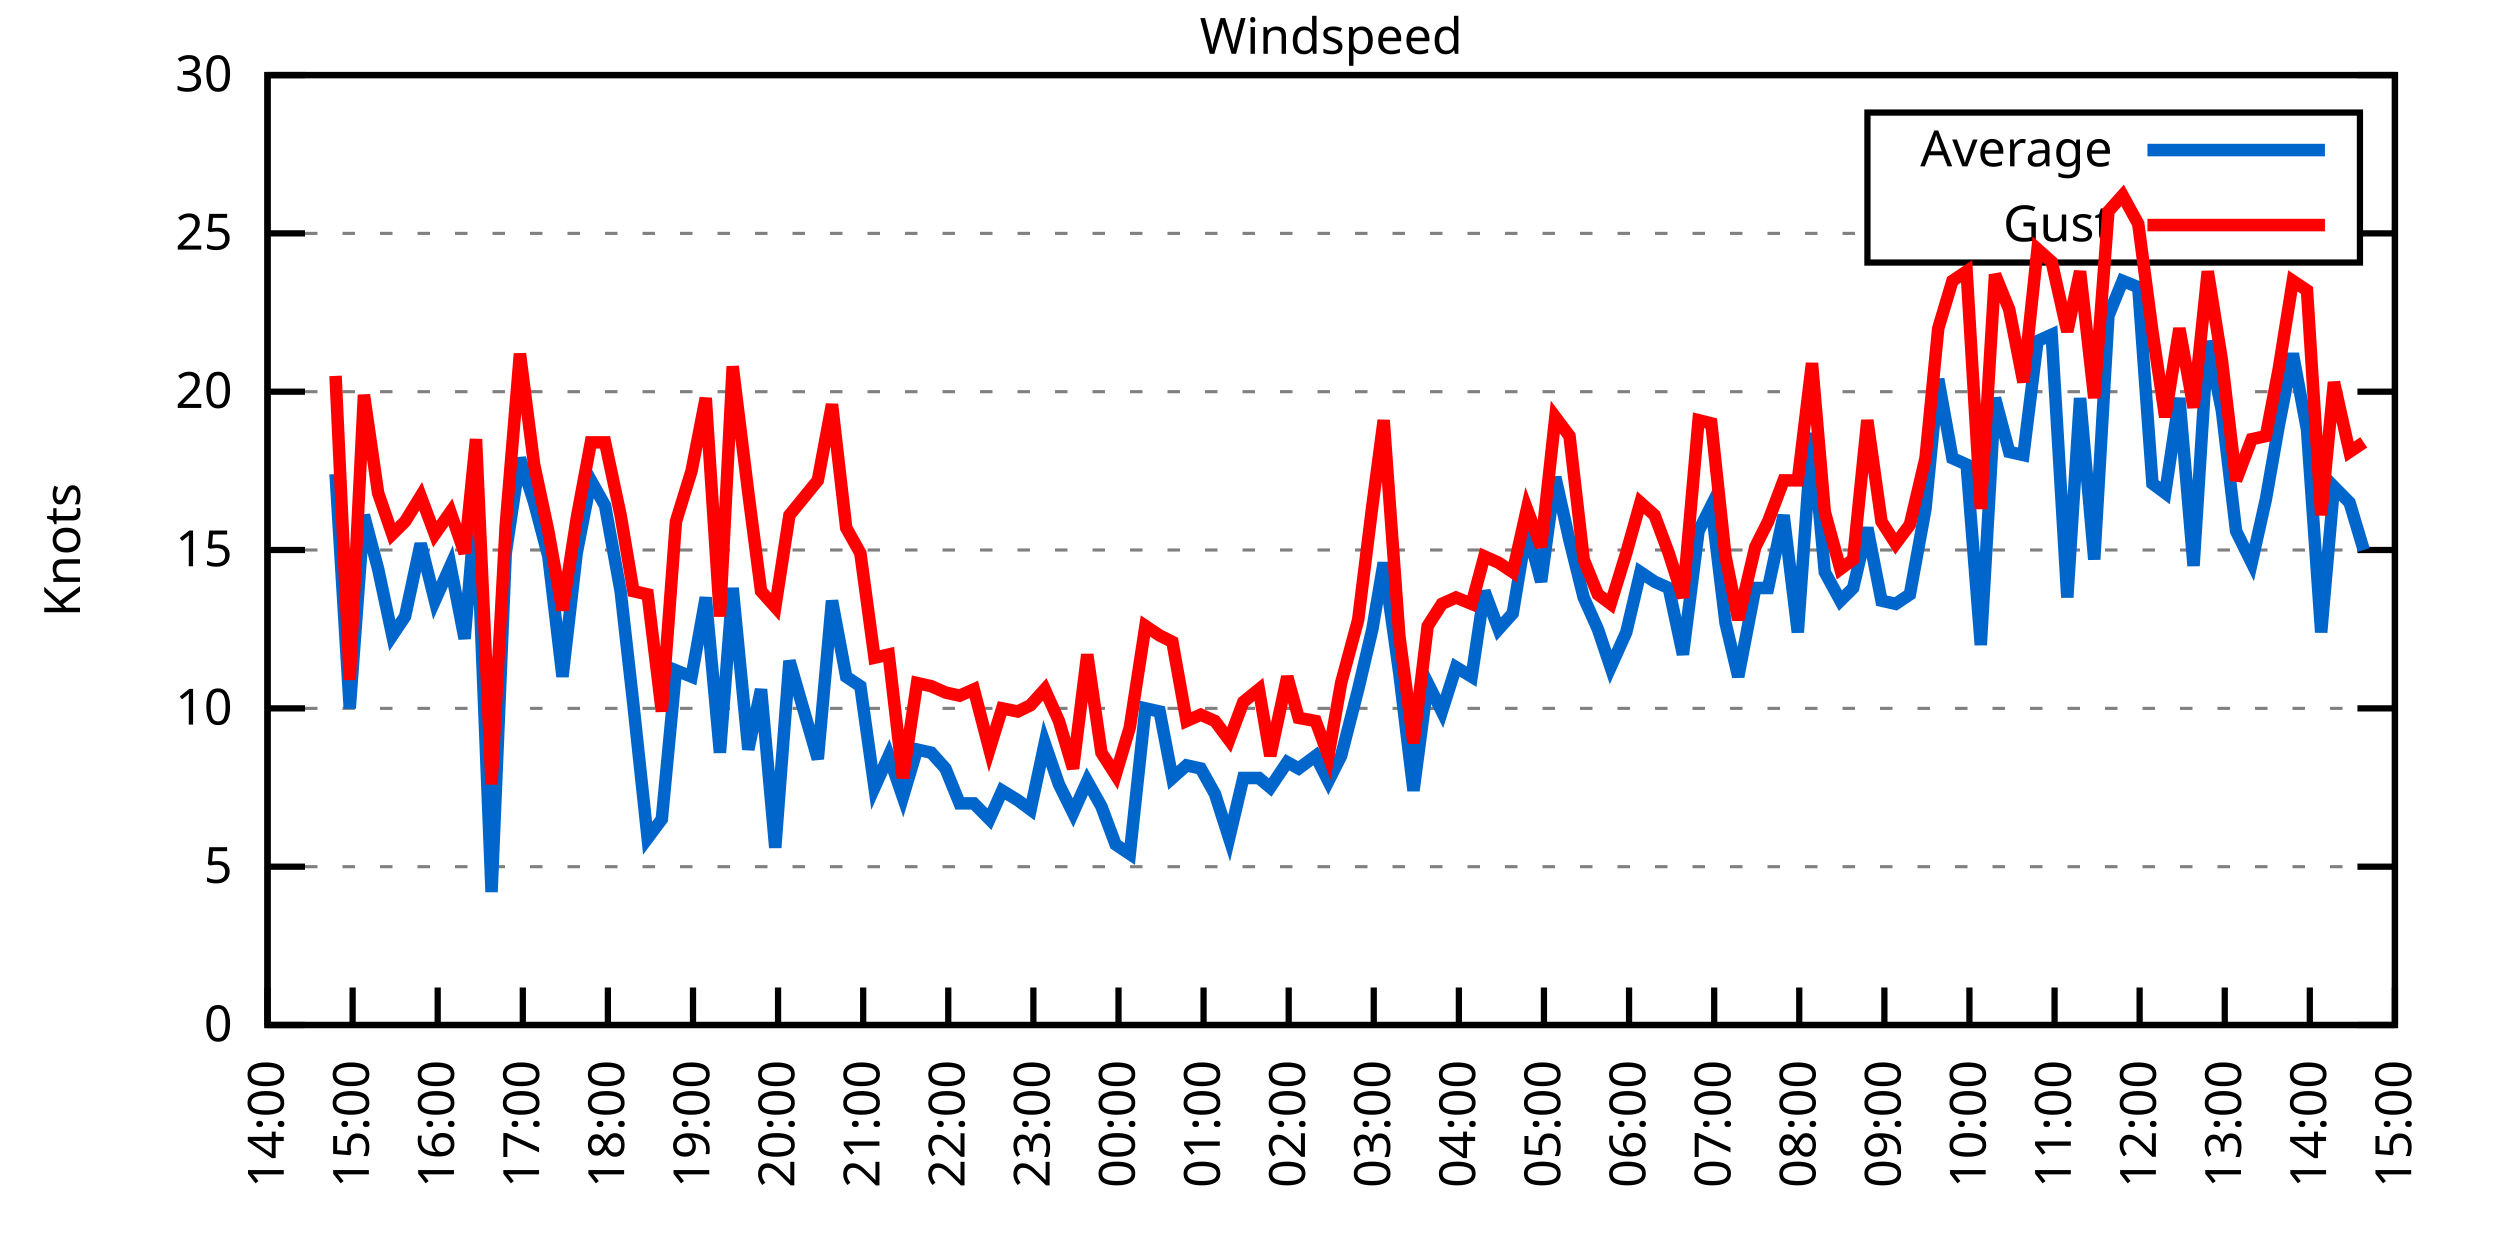
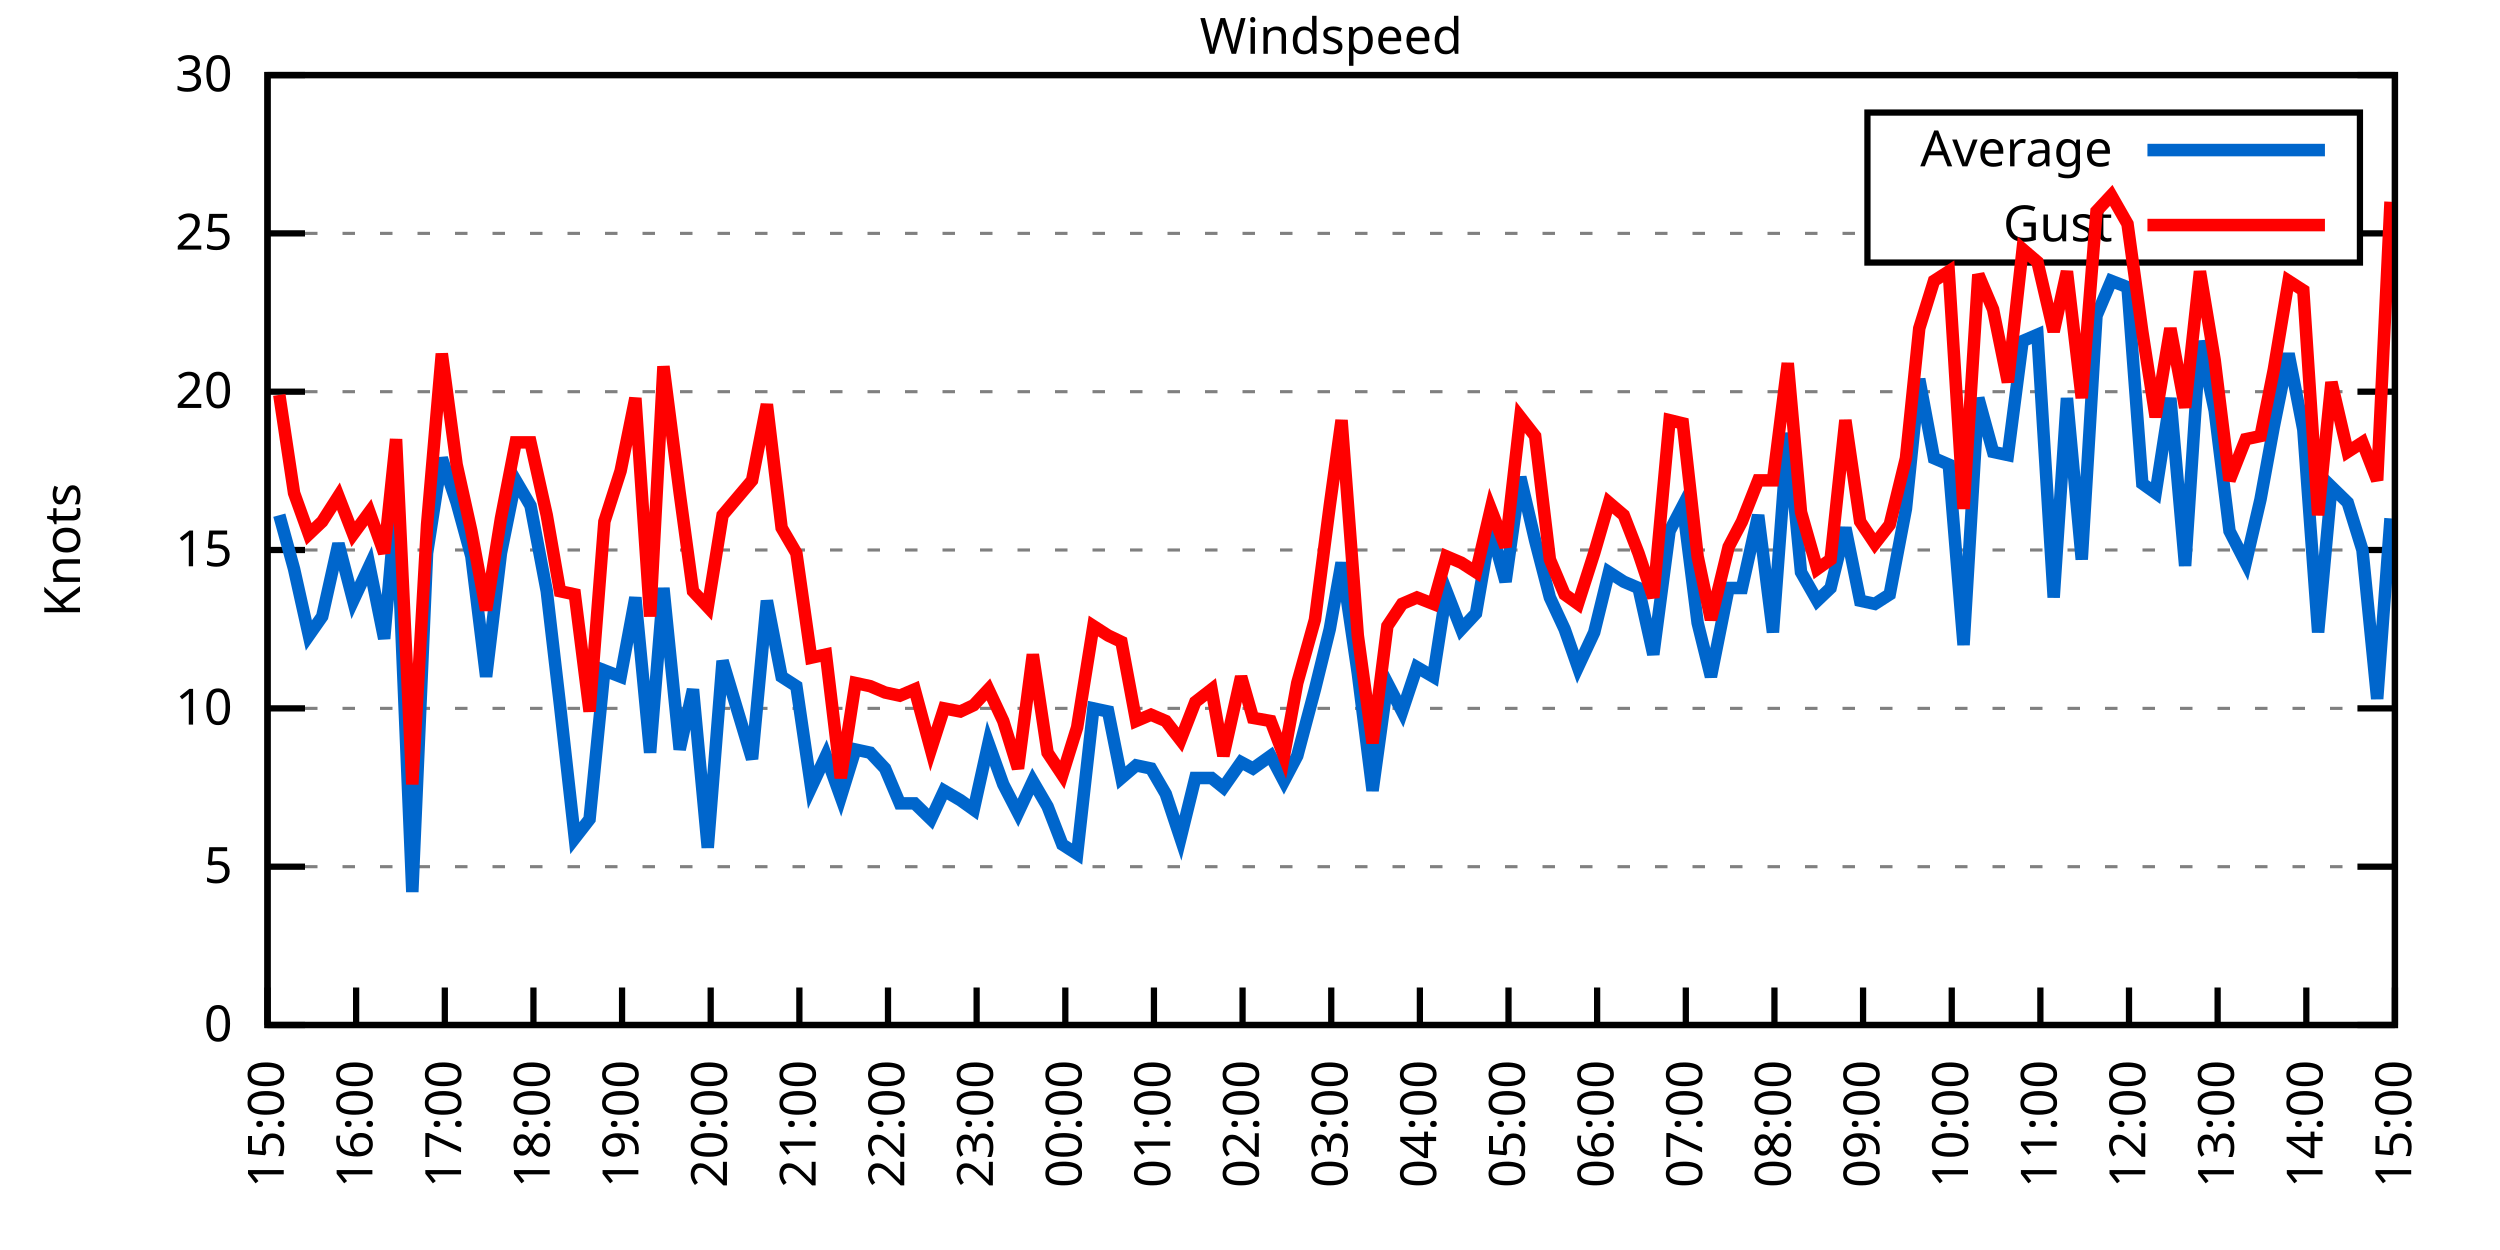
<svg xmlns="http://www.w3.org/2000/svg" xmlns:xlink="http://www.w3.org/1999/xlink" width="400" height="200" viewBox="0 0 400 200">
  <g id="gnuplot_canvas">
    <rect x="0" y="0" width="400" height="200" fill="none" />
    <defs>
      <circle id="gpDot" r="0.5" stroke-width="0.5" stroke="currentColor" />
      <path id="gpPt0" stroke-width="0.333" stroke="currentColor" d="M-1,0 h2 M0,-1 v2" />
      <path id="gpPt1" stroke-width="0.333" stroke="currentColor" d="M-1,-1 L1,1 M1,-1 L-1,1" />
      <path id="gpPt2" stroke-width="0.333" stroke="currentColor" d="M-1,0 L1,0 M0,-1 L0,1 M-1,-1 L1,1 M-1,1 L1,-1" />
      <rect id="gpPt3" stroke-width="0.333" stroke="currentColor" x="-1" y="-1" width="2" height="2" />
      <rect id="gpPt4" stroke-width="0.333" stroke="currentColor" fill="currentColor" x="-1" y="-1" width="2" height="2" />
      <circle id="gpPt5" stroke-width="0.333" stroke="currentColor" cx="0" cy="0" r="1" />
      <use xlink:href="#gpPt5" id="gpPt6" fill="currentColor" stroke="none" />
      <path id="gpPt7" stroke-width="0.333" stroke="currentColor" d="M0,-1.33 L-1.33,0.67 L1.33,0.67 z" />
      <use xlink:href="#gpPt7" id="gpPt8" fill="currentColor" stroke="none" />
      <use xlink:href="#gpPt7" id="gpPt9" stroke="currentColor" transform="rotate(180)" />
      <use xlink:href="#gpPt9" id="gpPt10" fill="currentColor" stroke="none" />
      <use xlink:href="#gpPt3" id="gpPt11" stroke="currentColor" transform="rotate(45)" />
      <use xlink:href="#gpPt11" id="gpPt12" fill="currentColor" stroke="none" />
      <path id="gpPt13" stroke-width="0.333" stroke="currentColor" d="M0,1.330 L1.265,0.411 L0.782,-1.067 L-0.782,-1.076 L-1.265,0.411 z" />
      <use xlink:href="#gpPt13" id="gpPt14" fill="currentColor" stroke="none" />
      <filter id="textbox" filterUnits="objectBoundingBox" x="0" y="0" height="1" width="1">
        <feFlood flood-color="white" flood-opacity="1" result="bgnd" />
        <feComposite in="SourceGraphic" in2="bgnd" operator="atop" />
      </filter>
      <filter id="greybox" filterUnits="objectBoundingBox" x="0" y="0" height="1" width="1">
        <feFlood flood-color="lightgrey" flood-opacity="1" result="grey" />
        <feComposite in="SourceGraphic" in2="grey" operator="atop" />
      </filter>
    </defs>
    <g fill="none" color="white" stroke="currentColor" stroke-width="1.00" stroke-linecap="butt" stroke-linejoin="miter">
</g>
    <g fill="none" color="black" stroke="currentColor" stroke-width="1.00" stroke-linecap="butt" stroke-linejoin="miter">
      <g stroke="none" shape-rendering="crispEdges">
        <polygon fill="rgb(255, 255, 255)" points="42.80,164.00 383.18,164.00 383.18,12.02 42.80,12.02 " />
      </g>
    </g>
    <g fill="none" color="black" stroke="currentColor" stroke-width="1.00" stroke-linecap="butt" stroke-linejoin="miter">
</g>
    <g fill="none" color="black" stroke="black" stroke-width="0.50" stroke-linecap="butt" stroke-linejoin="miter">
</g>
    <g fill="none" color="gray" stroke="currentColor" stroke-width="0.50" stroke-linecap="butt" stroke-linejoin="miter">
      <path stroke="gray" stroke-dasharray="2,4" class="gridline" d="M42.80,164.00 L383.19,164.00  " />
    </g>
    <g fill="none" color="gray" stroke="gray" stroke-width="1.00" stroke-linecap="butt" stroke-linejoin="miter">
</g>
    <g fill="none" color="black" stroke="currentColor" stroke-width="1.00" stroke-linecap="butt" stroke-linejoin="miter">
      <path stroke="black" d="M42.80,164.00 L48.80,164.00 M383.19,164.00 L377.19,164.00  " />
      <g transform="translate(37.20,166.60)" stroke="none" fill="black" font-family="Sans" font-size="8.00" text-anchor="end">
        <text>
          <tspan font-family="Sans"> 0</tspan>
        </text>
      </g>
    </g>
    <g fill="none" color="black" stroke="currentColor" stroke-width="1.00" stroke-linecap="butt" stroke-linejoin="miter">
</g>
    <g fill="none" color="black" stroke="black" stroke-width="0.50" stroke-linecap="butt" stroke-linejoin="miter">
</g>
    <g fill="none" color="gray" stroke="currentColor" stroke-width="0.50" stroke-linecap="butt" stroke-linejoin="miter">
      <path stroke="gray" stroke-dasharray="2,4" class="gridline" d="M42.80,138.67 L383.19,138.67  " />
    </g>
    <g fill="none" color="gray" stroke="gray" stroke-width="1.00" stroke-linecap="butt" stroke-linejoin="miter">
</g>
    <g fill="none" color="black" stroke="currentColor" stroke-width="1.00" stroke-linecap="butt" stroke-linejoin="miter">
      <path stroke="black" d="M42.80,138.67 L48.80,138.67 M383.19,138.67 L377.19,138.67  " />
      <g transform="translate(37.20,141.27)" stroke="none" fill="black" font-family="Sans" font-size="8.00" text-anchor="end">
        <text>
          <tspan font-family="Sans"> 5</tspan>
        </text>
      </g>
    </g>
    <g fill="none" color="black" stroke="currentColor" stroke-width="1.00" stroke-linecap="butt" stroke-linejoin="miter">
</g>
    <g fill="none" color="black" stroke="black" stroke-width="0.50" stroke-linecap="butt" stroke-linejoin="miter">
</g>
    <g fill="none" color="gray" stroke="currentColor" stroke-width="0.50" stroke-linecap="butt" stroke-linejoin="miter">
      <path stroke="gray" stroke-dasharray="2,4" class="gridline" d="M42.80,113.34 L383.19,113.34  " />
    </g>
    <g fill="none" color="gray" stroke="gray" stroke-width="1.00" stroke-linecap="butt" stroke-linejoin="miter">
</g>
    <g fill="none" color="black" stroke="currentColor" stroke-width="1.00" stroke-linecap="butt" stroke-linejoin="miter">
      <path stroke="black" d="M42.80,113.34 L48.80,113.34 M383.19,113.34 L377.19,113.34  " />
      <g transform="translate(37.20,115.94)" stroke="none" fill="black" font-family="Sans" font-size="8.00" text-anchor="end">
        <text>
          <tspan font-family="Sans"> 10</tspan>
        </text>
      </g>
    </g>
    <g fill="none" color="black" stroke="currentColor" stroke-width="1.00" stroke-linecap="butt" stroke-linejoin="miter">
</g>
    <g fill="none" color="black" stroke="black" stroke-width="0.50" stroke-linecap="butt" stroke-linejoin="miter">
</g>
    <g fill="none" color="gray" stroke="currentColor" stroke-width="0.50" stroke-linecap="butt" stroke-linejoin="miter">
      <path stroke="gray" stroke-dasharray="2,4" class="gridline" d="M42.80,88.00 L383.19,88.00  " />
    </g>
    <g fill="none" color="gray" stroke="gray" stroke-width="1.00" stroke-linecap="butt" stroke-linejoin="miter">
</g>
    <g fill="none" color="black" stroke="currentColor" stroke-width="1.00" stroke-linecap="butt" stroke-linejoin="miter">
      <path stroke="black" d="M42.80,88.00 L48.80,88.00 M383.19,88.00 L377.19,88.00  " />
      <g transform="translate(37.20,90.60)" stroke="none" fill="black" font-family="Sans" font-size="8.00" text-anchor="end">
        <text>
          <tspan font-family="Sans"> 15</tspan>
        </text>
      </g>
    </g>
    <g fill="none" color="black" stroke="currentColor" stroke-width="1.00" stroke-linecap="butt" stroke-linejoin="miter">
</g>
    <g fill="none" color="black" stroke="black" stroke-width="0.50" stroke-linecap="butt" stroke-linejoin="miter">
</g>
    <g fill="none" color="gray" stroke="currentColor" stroke-width="0.50" stroke-linecap="butt" stroke-linejoin="miter">
      <path stroke="gray" stroke-dasharray="2,4" class="gridline" d="M42.80,62.67 L383.19,62.67  " />
    </g>
    <g fill="none" color="gray" stroke="gray" stroke-width="1.00" stroke-linecap="butt" stroke-linejoin="miter">
</g>
    <g fill="none" color="black" stroke="currentColor" stroke-width="1.00" stroke-linecap="butt" stroke-linejoin="miter">
      <path stroke="black" d="M42.80,62.67 L48.80,62.67 M383.19,62.67 L377.19,62.67  " />
      <g transform="translate(37.20,65.27)" stroke="none" fill="black" font-family="Sans" font-size="8.00" text-anchor="end">
        <text>
          <tspan font-family="Sans"> 20</tspan>
        </text>
      </g>
    </g>
    <g fill="none" color="black" stroke="currentColor" stroke-width="1.00" stroke-linecap="butt" stroke-linejoin="miter">
</g>
    <g fill="none" color="black" stroke="black" stroke-width="0.50" stroke-linecap="butt" stroke-linejoin="miter">
</g>
    <g fill="none" color="gray" stroke="currentColor" stroke-width="0.50" stroke-linecap="butt" stroke-linejoin="miter">
      <path stroke="gray" stroke-dasharray="2,4" class="gridline" d="M42.80,37.34 L298.79,37.34 M377.59,37.34 L383.19,37.34  " />
    </g>
    <g fill="none" color="gray" stroke="gray" stroke-width="1.00" stroke-linecap="butt" stroke-linejoin="miter">
</g>
    <g fill="none" color="black" stroke="currentColor" stroke-width="1.00" stroke-linecap="butt" stroke-linejoin="miter">
      <path stroke="black" d="M42.80,37.34 L48.80,37.34 M383.19,37.34 L377.19,37.34  " />
      <g transform="translate(37.20,39.94)" stroke="none" fill="black" font-family="Sans" font-size="8.00" text-anchor="end">
        <text>
          <tspan font-family="Sans"> 25</tspan>
        </text>
      </g>
    </g>
    <g fill="none" color="black" stroke="currentColor" stroke-width="1.00" stroke-linecap="butt" stroke-linejoin="miter">
</g>
    <g fill="none" color="black" stroke="black" stroke-width="0.50" stroke-linecap="butt" stroke-linejoin="miter">
</g>
    <g fill="none" color="gray" stroke="currentColor" stroke-width="0.50" stroke-linecap="butt" stroke-linejoin="miter">
      <path stroke="gray" stroke-dasharray="2,4" class="gridline" d="M42.80,12.01 L383.19,12.01  " />
    </g>
    <g fill="none" color="gray" stroke="gray" stroke-width="1.00" stroke-linecap="butt" stroke-linejoin="miter">
</g>
    <g fill="none" color="black" stroke="currentColor" stroke-width="1.00" stroke-linecap="butt" stroke-linejoin="miter">
      <path stroke="black" d="M42.80,12.01 L48.80,12.01 M383.19,12.01 L377.19,12.01  " />
      <g transform="translate(37.20,14.61)" stroke="none" fill="black" font-family="Sans" font-size="8.00" text-anchor="end">
        <text>
          <tspan font-family="Sans"> 30</tspan>
        </text>
      </g>
    </g>
    <g fill="none" color="black" stroke="currentColor" stroke-width="1.00" stroke-linecap="butt" stroke-linejoin="miter">
      <path stroke="black" d="M42.80,164.00 L42.80,158.00  " />
      <g transform="translate(45.40,169.60) rotate(270.00)" stroke="none" fill="black" font-family="Sans" font-size="8.00" text-anchor="end">
        <text>
-           <tspan font-family="Sans">14:00</tspan>
-         </text>
-       </g>
-     </g>
-     <g fill="none" color="black" stroke="currentColor" stroke-width="1.00" stroke-linecap="butt" stroke-linejoin="miter">
-       <path stroke="black" d="M56.42,164.00 L56.42,158.00  " />
-       <g transform="translate(59.02,169.60) rotate(270.00)" stroke="none" fill="black" font-family="Sans" font-size="8.00" text-anchor="end">
-         <text>
          <tspan font-family="Sans">15:00</tspan>
        </text>
      </g>
    </g>
    <g fill="none" color="black" stroke="currentColor" stroke-width="1.00" stroke-linecap="butt" stroke-linejoin="miter">
-       <path stroke="black" d="M70.03,164.00 L70.03,158.00  " />
-       <g transform="translate(72.63,169.60) rotate(270.00)" stroke="none" fill="black" font-family="Sans" font-size="8.00" text-anchor="end">
+       <path stroke="black" d="M56.98,164.00 L56.98,158.00  " />
+       <g transform="translate(59.58,169.60) rotate(270.00)" stroke="none" fill="black" font-family="Sans" font-size="8.00" text-anchor="end">
        <text>
          <tspan font-family="Sans">16:00</tspan>
        </text>
      </g>
    </g>
    <g fill="none" color="black" stroke="currentColor" stroke-width="1.00" stroke-linecap="butt" stroke-linejoin="miter">
-       <path stroke="black" d="M83.65,164.00 L83.65,158.00  " />
-       <g transform="translate(86.25,169.60) rotate(270.00)" stroke="none" fill="black" font-family="Sans" font-size="8.00" text-anchor="end">
+       <path stroke="black" d="M71.17,164.00 L71.17,158.00  " />
+       <g transform="translate(73.77,169.60) rotate(270.00)" stroke="none" fill="black" font-family="Sans" font-size="8.00" text-anchor="end">
        <text>
          <tspan font-family="Sans">17:00</tspan>
        </text>
      </g>
    </g>
    <g fill="none" color="black" stroke="currentColor" stroke-width="1.00" stroke-linecap="butt" stroke-linejoin="miter">
-       <path stroke="black" d="M97.26,164.00 L97.26,158.00  " />
-       <g transform="translate(99.86,169.60) rotate(270.00)" stroke="none" fill="black" font-family="Sans" font-size="8.00" text-anchor="end">
+       <path stroke="black" d="M85.35,164.00 L85.35,158.00  " />
+       <g transform="translate(87.95,169.60) rotate(270.00)" stroke="none" fill="black" font-family="Sans" font-size="8.00" text-anchor="end">
        <text>
          <tspan font-family="Sans">18:00</tspan>
        </text>
      </g>
    </g>
    <g fill="none" color="black" stroke="currentColor" stroke-width="1.00" stroke-linecap="butt" stroke-linejoin="miter">
-       <path stroke="black" d="M110.88,164.00 L110.88,158.00  " />
-       <g transform="translate(113.48,169.60) rotate(270.00)" stroke="none" fill="black" font-family="Sans" font-size="8.00" text-anchor="end">
+       <path stroke="black" d="M99.53,164.00 L99.53,158.00  " />
+       <g transform="translate(102.13,169.60) rotate(270.00)" stroke="none" fill="black" font-family="Sans" font-size="8.00" text-anchor="end">
        <text>
          <tspan font-family="Sans">19:00</tspan>
        </text>
      </g>
    </g>
    <g fill="none" color="black" stroke="currentColor" stroke-width="1.00" stroke-linecap="butt" stroke-linejoin="miter">
-       <path stroke="black" d="M124.49,164.00 L124.49,158.00  " />
-       <g transform="translate(127.09,169.60) rotate(270.00)" stroke="none" fill="black" font-family="Sans" font-size="8.00" text-anchor="end">
+       <path stroke="black" d="M113.71,164.00 L113.71,158.00  " />
+       <g transform="translate(116.31,169.60) rotate(270.00)" stroke="none" fill="black" font-family="Sans" font-size="8.00" text-anchor="end">
        <text>
          <tspan font-family="Sans">20:00</tspan>
        </text>
      </g>
    </g>
    <g fill="none" color="black" stroke="currentColor" stroke-width="1.00" stroke-linecap="butt" stroke-linejoin="miter">
-       <path stroke="black" d="M138.11,164.00 L138.11,158.00  " />
-       <g transform="translate(140.71,169.60) rotate(270.00)" stroke="none" fill="black" font-family="Sans" font-size="8.00" text-anchor="end">
+       <path stroke="black" d="M127.90,164.00 L127.90,158.00  " />
+       <g transform="translate(130.50,169.60) rotate(270.00)" stroke="none" fill="black" font-family="Sans" font-size="8.00" text-anchor="end">
        <text>
          <tspan font-family="Sans">21:00</tspan>
        </text>
      </g>
    </g>
    <g fill="none" color="black" stroke="currentColor" stroke-width="1.00" stroke-linecap="butt" stroke-linejoin="miter">
-       <path stroke="black" d="M151.72,164.00 L151.72,158.00  " />
-       <g transform="translate(154.32,169.60) rotate(270.00)" stroke="none" fill="black" font-family="Sans" font-size="8.00" text-anchor="end">
+       <path stroke="black" d="M142.08,164.00 L142.08,158.00  " />
+       <g transform="translate(144.68,169.60) rotate(270.00)" stroke="none" fill="black" font-family="Sans" font-size="8.00" text-anchor="end">
        <text>
          <tspan font-family="Sans">22:00</tspan>
        </text>
      </g>
    </g>
    <g fill="none" color="black" stroke="currentColor" stroke-width="1.00" stroke-linecap="butt" stroke-linejoin="miter">
-       <path stroke="black" d="M165.34,164.00 L165.34,158.00  " />
-       <g transform="translate(167.94,169.60) rotate(270.00)" stroke="none" fill="black" font-family="Sans" font-size="8.00" text-anchor="end">
+       <path stroke="black" d="M156.26,164.00 L156.26,158.00  " />
+       <g transform="translate(158.86,169.60) rotate(270.00)" stroke="none" fill="black" font-family="Sans" font-size="8.00" text-anchor="end">
        <text>
          <tspan font-family="Sans">23:00</tspan>
        </text>
      </g>
    </g>
    <g fill="none" color="black" stroke="currentColor" stroke-width="1.00" stroke-linecap="butt" stroke-linejoin="miter">
-       <path stroke="black" d="M178.96,164.00 L178.96,158.00  " />
-       <g transform="translate(181.56,169.60) rotate(270.00)" stroke="none" fill="black" font-family="Sans" font-size="8.00" text-anchor="end">
+       <path stroke="black" d="M170.45,164.00 L170.45,158.00  " />
+       <g transform="translate(173.05,169.60) rotate(270.00)" stroke="none" fill="black" font-family="Sans" font-size="8.00" text-anchor="end">
        <text>
          <tspan font-family="Sans">00:00</tspan>
        </text>
      </g>
    </g>
    <g fill="none" color="black" stroke="currentColor" stroke-width="1.00" stroke-linecap="butt" stroke-linejoin="miter">
-       <path stroke="black" d="M192.57,164.00 L192.57,158.00  " />
-       <g transform="translate(195.17,169.60) rotate(270.00)" stroke="none" fill="black" font-family="Sans" font-size="8.00" text-anchor="end">
+       <path stroke="black" d="M184.63,164.00 L184.63,158.00  " />
+       <g transform="translate(187.23,169.60) rotate(270.00)" stroke="none" fill="black" font-family="Sans" font-size="8.00" text-anchor="end">
        <text>
          <tspan font-family="Sans">01:00</tspan>
        </text>
      </g>
    </g>
    <g fill="none" color="black" stroke="currentColor" stroke-width="1.00" stroke-linecap="butt" stroke-linejoin="miter">
-       <path stroke="black" d="M206.19,164.00 L206.19,158.00  " />
-       <g transform="translate(208.79,169.60) rotate(270.00)" stroke="none" fill="black" font-family="Sans" font-size="8.00" text-anchor="end">
+       <path stroke="black" d="M198.81,164.00 L198.81,158.00  " />
+       <g transform="translate(201.41,169.60) rotate(270.00)" stroke="none" fill="black" font-family="Sans" font-size="8.00" text-anchor="end">
        <text>
          <tspan font-family="Sans">02:00</tspan>
        </text>
      </g>
    </g>
    <g fill="none" color="black" stroke="currentColor" stroke-width="1.00" stroke-linecap="butt" stroke-linejoin="miter">
-       <path stroke="black" d="M219.80,164.00 L219.80,158.00  " />
-       <g transform="translate(222.40,169.60) rotate(270.00)" stroke="none" fill="black" font-family="Sans" font-size="8.00" text-anchor="end">
+       <path stroke="black" d="M213.00,164.00 L213.00,158.00  " />
+       <g transform="translate(215.60,169.60) rotate(270.00)" stroke="none" fill="black" font-family="Sans" font-size="8.00" text-anchor="end">
        <text>
          <tspan font-family="Sans">03:00</tspan>
        </text>
      </g>
    </g>
    <g fill="none" color="black" stroke="currentColor" stroke-width="1.00" stroke-linecap="butt" stroke-linejoin="miter">
-       <path stroke="black" d="M233.42,164.00 L233.42,158.00  " />
-       <g transform="translate(236.02,169.60) rotate(270.00)" stroke="none" fill="black" font-family="Sans" font-size="8.00" text-anchor="end">
+       <path stroke="black" d="M227.18,164.00 L227.18,158.00  " />
+       <g transform="translate(229.78,169.60) rotate(270.00)" stroke="none" fill="black" font-family="Sans" font-size="8.00" text-anchor="end">
        <text>
          <tspan font-family="Sans">04:00</tspan>
        </text>
      </g>
    </g>
    <g fill="none" color="black" stroke="currentColor" stroke-width="1.00" stroke-linecap="butt" stroke-linejoin="miter">
-       <path stroke="black" d="M247.03,164.00 L247.03,158.00  " />
-       <g transform="translate(249.63,169.60) rotate(270.00)" stroke="none" fill="black" font-family="Sans" font-size="8.00" text-anchor="end">
+       <path stroke="black" d="M241.36,164.00 L241.36,158.00  " />
+       <g transform="translate(243.96,169.60) rotate(270.00)" stroke="none" fill="black" font-family="Sans" font-size="8.00" text-anchor="end">
        <text>
          <tspan font-family="Sans">05:00</tspan>
        </text>
      </g>
    </g>
    <g fill="none" color="black" stroke="currentColor" stroke-width="1.00" stroke-linecap="butt" stroke-linejoin="miter">
-       <path stroke="black" d="M260.65,164.00 L260.65,158.00  " />
-       <g transform="translate(263.25,169.60) rotate(270.00)" stroke="none" fill="black" font-family="Sans" font-size="8.00" text-anchor="end">
+       <path stroke="black" d="M255.54,164.00 L255.54,158.00  " />
+       <g transform="translate(258.14,169.60) rotate(270.00)" stroke="none" fill="black" font-family="Sans" font-size="8.00" text-anchor="end">
        <text>
          <tspan font-family="Sans">06:00</tspan>
        </text>
      </g>
    </g>
    <g fill="none" color="black" stroke="currentColor" stroke-width="1.00" stroke-linecap="butt" stroke-linejoin="miter">
-       <path stroke="black" d="M274.27,164.00 L274.27,158.00  " />
-       <g transform="translate(276.87,169.60) rotate(270.00)" stroke="none" fill="black" font-family="Sans" font-size="8.00" text-anchor="end">
+       <path stroke="black" d="M269.73,164.00 L269.73,158.00  " />
+       <g transform="translate(272.33,169.60) rotate(270.00)" stroke="none" fill="black" font-family="Sans" font-size="8.00" text-anchor="end">
        <text>
          <tspan font-family="Sans">07:00</tspan>
        </text>
      </g>
    </g>
    <g fill="none" color="black" stroke="currentColor" stroke-width="1.00" stroke-linecap="butt" stroke-linejoin="miter">
-       <path stroke="black" d="M287.88,164.00 L287.88,158.00  " />
-       <g transform="translate(290.48,169.60) rotate(270.00)" stroke="none" fill="black" font-family="Sans" font-size="8.00" text-anchor="end">
+       <path stroke="black" d="M283.91,164.00 L283.91,158.00  " />
+       <g transform="translate(286.51,169.60) rotate(270.00)" stroke="none" fill="black" font-family="Sans" font-size="8.00" text-anchor="end">
        <text>
          <tspan font-family="Sans">08:00</tspan>
        </text>
      </g>
    </g>
    <g fill="none" color="black" stroke="currentColor" stroke-width="1.00" stroke-linecap="butt" stroke-linejoin="miter">
-       <path stroke="black" d="M301.50,164.00 L301.50,158.00  " />
-       <g transform="translate(304.10,169.60) rotate(270.00)" stroke="none" fill="black" font-family="Sans" font-size="8.00" text-anchor="end">
+       <path stroke="black" d="M298.09,164.00 L298.09,158.00  " />
+       <g transform="translate(300.69,169.60) rotate(270.00)" stroke="none" fill="black" font-family="Sans" font-size="8.00" text-anchor="end">
        <text>
          <tspan font-family="Sans">09:00</tspan>
        </text>
      </g>
    </g>
    <g fill="none" color="black" stroke="currentColor" stroke-width="1.00" stroke-linecap="butt" stroke-linejoin="miter">
-       <path stroke="black" d="M315.11,164.00 L315.11,158.00  " />
-       <g transform="translate(317.71,169.60) rotate(270.00)" stroke="none" fill="black" font-family="Sans" font-size="8.00" text-anchor="end">
+       <path stroke="black" d="M312.28,164.00 L312.28,158.00  " />
+       <g transform="translate(314.88,169.60) rotate(270.00)" stroke="none" fill="black" font-family="Sans" font-size="8.00" text-anchor="end">
        <text>
          <tspan font-family="Sans">10:00</tspan>
        </text>
      </g>
    </g>
    <g fill="none" color="black" stroke="currentColor" stroke-width="1.00" stroke-linecap="butt" stroke-linejoin="miter">
-       <path stroke="black" d="M328.73,164.00 L328.73,158.00  " />
-       <g transform="translate(331.33,169.60) rotate(270.00)" stroke="none" fill="black" font-family="Sans" font-size="8.00" text-anchor="end">
+       <path stroke="black" d="M326.46,164.00 L326.46,158.00  " />
+       <g transform="translate(329.06,169.60) rotate(270.00)" stroke="none" fill="black" font-family="Sans" font-size="8.00" text-anchor="end">
        <text>
          <tspan font-family="Sans">11:00</tspan>
        </text>
      </g>
    </g>
    <g fill="none" color="black" stroke="currentColor" stroke-width="1.00" stroke-linecap="butt" stroke-linejoin="miter">
-       <path stroke="black" d="M342.34,164.00 L342.34,158.00  " />
-       <g transform="translate(344.94,169.60) rotate(270.00)" stroke="none" fill="black" font-family="Sans" font-size="8.00" text-anchor="end">
+       <path stroke="black" d="M340.64,164.00 L340.64,158.00  " />
+       <g transform="translate(343.24,169.60) rotate(270.00)" stroke="none" fill="black" font-family="Sans" font-size="8.00" text-anchor="end">
        <text>
          <tspan font-family="Sans">12:00</tspan>
        </text>
      </g>
    </g>
    <g fill="none" color="black" stroke="currentColor" stroke-width="1.00" stroke-linecap="butt" stroke-linejoin="miter">
-       <path stroke="black" d="M355.96,164.00 L355.96,158.00  " />
-       <g transform="translate(358.56,169.60) rotate(270.00)" stroke="none" fill="black" font-family="Sans" font-size="8.00" text-anchor="end">
+       <path stroke="black" d="M354.82,164.00 L354.82,158.00  " />
+       <g transform="translate(357.42,169.60) rotate(270.00)" stroke="none" fill="black" font-family="Sans" font-size="8.00" text-anchor="end">
        <text>
          <tspan font-family="Sans">13:00</tspan>
        </text>
      </g>
    </g>
    <g fill="none" color="black" stroke="currentColor" stroke-width="1.00" stroke-linecap="butt" stroke-linejoin="miter">
-       <path stroke="black" d="M369.57,164.00 L369.57,158.00  " />
-       <g transform="translate(372.17,169.60) rotate(270.00)" stroke="none" fill="black" font-family="Sans" font-size="8.00" text-anchor="end">
+       <path stroke="black" d="M369.01,164.00 L369.01,158.00  " />
+       <g transform="translate(371.61,169.60) rotate(270.00)" stroke="none" fill="black" font-family="Sans" font-size="8.00" text-anchor="end">
        <text>
          <tspan font-family="Sans">14:00</tspan>
        </text>
      </g>
    </g>
    <g fill="none" color="black" stroke="currentColor" stroke-width="1.00" stroke-linecap="butt" stroke-linejoin="miter">
      <path stroke="black" d="M383.19,164.00 L383.19,158.00  " />
      <g transform="translate(385.79,169.60) rotate(270.00)" stroke="none" fill="black" font-family="Sans" font-size="8.00" text-anchor="end">
        <text>
          <tspan font-family="Sans">15:00</tspan>
        </text>
      </g>
    </g>
    <g fill="none" color="black" stroke="currentColor" stroke-width="1.00" stroke-linecap="butt" stroke-linejoin="miter">
</g>
    <g fill="none" color="black" stroke="currentColor" stroke-width="1.00" stroke-linecap="butt" stroke-linejoin="miter">
      <path stroke="black" d="M42.80,12.01 L42.80,164.00 L383.19,164.00 L383.19,12.01 L42.80,12.01 Z  " />
    </g>
    <g fill="none" color="black" stroke="currentColor" stroke-width="1.00" stroke-linecap="butt" stroke-linejoin="miter">
</g>
    <g fill="none" color="black" stroke="currentColor" stroke-width="1.00" stroke-linecap="butt" stroke-linejoin="miter">
      <path stroke="black" d="M298.79,42.01 L298.79,18.01 L377.59,18.01 L377.59,42.01 L298.79,42.01 Z  " />
    </g>
    <g id="Windspeed_plot_1">
      <g fill="none" color="white" stroke="black" stroke-width="2.00" stroke-linecap="butt" stroke-linejoin="miter">
</g>
      <g fill="none" color="black" stroke="currentColor" stroke-width="2.00" stroke-linecap="butt" stroke-linejoin="miter">
        <g transform="translate(337.99,26.61)" stroke="none" fill="black" font-family="Sans" font-size="8.00" text-anchor="end">
          <text>
            <tspan font-family="Sans">Average</tspan>
          </text>
        </g>
      </g>
      <g fill="none" color="black" stroke="currentColor" stroke-width="2.00" stroke-linecap="butt" stroke-linejoin="miter">
-         <path stroke="rgb(  0, 102, 204)" d="M343.59,24.01 L371.99,24.01 M53.69,75.85 L55.96,113.34 L58.23,82.43 L60.50,91.04 L62.77,101.68 L64.81,98.64   L67.31,86.99 L69.58,96.11 L72.07,90.54 L74.34,102.19 L76.16,80.41 L78.65,142.72 L80.92,88.51 L83.19,73.31   L85.46,80.41 L87.73,89.02 L90.00,108.27 L92.27,88.51 L94.54,76.86 L96.81,80.91 L99.30,94.59 L101.35,112.83   L103.62,134.11 L105.89,131.07 L108.15,107.26 L110.65,108.27 L112.92,95.60 L115.19,120.43 L117.23,94.08 L119.73,119.92   L121.77,110.30 L124.04,135.63 L126.31,105.74 L130.85,121.44 L133.12,96.11 L135.39,108.27 L137.66,109.79 L139.92,126.00   L142.19,120.94 L144.46,127.52 L146.73,119.92 L149.00,120.43 L151.27,122.96 L153.54,128.54 L155.81,128.54 L158.31,131.07   L160.35,126.51 L162.84,128.03 L164.89,129.55 L167.16,118.91 L169.43,125.50 L171.69,130.06 L173.96,124.99 L176.23,129.04   L178.50,135.12 L180.77,136.64 L183.27,113.34 L185.54,113.84 L187.58,124.48 L189.85,122.46 L192.12,122.96 L194.39,127.02   L196.66,134.11 L198.93,124.48 L201.42,124.48 L203.24,126.00 L205.96,121.95 L207.78,122.96 L210.50,120.94 L212.54,124.99   L214.58,120.94 L217.31,110.30 L219.58,100.67 L221.39,90.03 L223.89,107.76 L226.16,126.51 L228.43,109.28 L230.70,113.84   L232.96,106.75 L235.46,108.27 L237.50,94.59 L239.77,100.67 L242.04,98.14 L244.31,84.46 L246.58,93.07 L248.85,76.35   L251.12,86.49 L253.39,95.60 L255.66,100.67 L257.70,106.75 L260.20,101.18 L262.47,91.55 L264.73,93.07 L267.00,94.08   L269.27,104.72 L271.77,84.97 L273.81,80.91 L276.08,99.66 L278.12,108.27 L280.85,94.08 L282.89,94.08 L285.38,82.43   L287.65,101.18 L289.92,69.26 L291.97,91.55 L294.46,96.11 L296.50,94.08 L298.77,84.46 L301.04,96.11 L303.31,96.62   L305.58,95.10 L308.08,81.42 L310.12,60.65 L312.39,73.31 L314.66,74.33 L316.93,103.20 L319.20,63.69 L321.47,72.30   L323.74,72.81 L326.00,54.57 L328.27,53.55 L330.77,95.60 L332.81,63.69 L335.08,89.52 L337.35,50.51 L339.62,44.94   L342.12,45.95 L344.39,77.37 L346.43,78.89 L348.70,63.69 L350.97,90.54 L353.24,54.57 L355.50,65.71 L357.77,84.97   L360.27,90.03 L362.54,79.90 L364.58,68.25 L366.85,56.59 L369.12,68.75 L371.39,101.18 L373.43,77.87 L375.93,80.41   L378.20,88.00  " />
+         <path stroke="rgb(  0, 102, 204)" d="M343.59,24.01 L371.99,24.01 M44.69,82.43 L47.05,91.04 L49.42,101.68 L51.55,98.64 L54.15,86.99 L56.51,96.11   L59.11,90.54 L61.47,102.19 L63.37,80.41 L65.97,142.72 L68.33,88.51 L70.69,73.31 L73.06,80.41 L75.42,89.02   L77.78,108.27 L80.15,88.51 L82.51,76.86 L84.88,80.91 L87.48,94.59 L89.60,112.83 L91.97,134.11 L94.33,131.07   L96.70,107.26 L99.30,108.27 L101.66,95.60 L104.02,120.43 L106.15,94.08 L108.75,119.92 L110.88,110.30 L113.24,135.63   L115.61,105.74 L120.33,121.44 L122.70,96.11 L125.06,108.27 L127.42,109.79 L129.79,126.00 L132.15,120.94 L134.52,127.52   L136.88,119.92 L139.24,120.43 L141.61,122.96 L143.97,128.54 L146.34,128.54 L148.94,131.07 L151.06,126.51 L153.66,128.03   L155.79,129.55 L158.15,118.91 L160.52,125.50 L162.88,130.06 L165.25,124.99 L167.61,129.04 L169.97,135.12 L172.34,136.64   L174.94,113.34 L177.30,113.84 L179.43,124.48 L181.79,122.46 L184.16,122.96 L186.52,127.02 L188.88,134.11 L191.25,124.48   L193.85,124.48 L195.74,126.00 L198.58,121.95 L200.47,122.96 L203.30,120.94 L205.43,124.99 L207.56,120.94 L210.39,110.30   L212.76,100.67 L214.65,90.03 L217.25,107.76 L219.61,126.51 L221.98,109.28 L224.34,113.84 L226.71,106.75 L229.31,108.27   L231.43,94.59 L233.80,100.67 L236.16,98.14 L238.52,84.46 L240.89,93.07 L243.25,76.35 L245.62,86.49 L247.98,95.60   L250.34,100.67 L252.47,106.75 L255.07,101.18 L257.43,91.55 L259.80,93.07 L262.16,94.08 L264.53,104.72 L267.13,84.97   L269.25,80.91 L271.62,99.66 L273.75,108.27 L276.58,94.08 L278.71,94.08 L281.31,82.43 L283.67,101.18 L286.04,69.26   L288.16,91.55 L290.76,96.11 L292.89,94.08 L295.26,84.46 L297.62,96.11 L299.98,96.62 L302.35,95.10 L304.95,81.42   L307.08,60.65 L309.44,73.31 L311.80,74.33 L314.17,103.20 L316.53,63.69 L318.89,72.30 L321.26,72.81 L323.62,54.57   L325.99,53.55 L328.59,95.60 L330.71,63.69 L333.08,89.52 L335.44,50.51 L337.80,44.94 L340.40,45.95 L342.77,77.37   L344.90,78.89 L347.26,63.69 L349.62,90.54 L351.99,54.57 L354.35,65.71 L356.72,84.97 L359.32,90.03 L361.68,79.90   L363.81,68.25 L366.17,56.59 L368.53,68.75 L370.90,101.18 L373.03,77.87 L375.63,80.41 L377.99,88.00 L380.35,111.82   L382.48,82.94  " />
      </g>
    </g>
    <g id="Windspeed_plot_2">
      <g fill="none" color="black" stroke="currentColor" stroke-width="2.00" stroke-linecap="butt" stroke-linejoin="miter">
        <g transform="translate(337.99,38.61)" stroke="none" fill="black" font-family="Sans" font-size="8.00" text-anchor="end">
          <text>
            <tspan font-family="Sans">Gust</tspan>
          </text>
        </g>
      </g>
      <g fill="none" color="black" stroke="currentColor" stroke-width="2.00" stroke-linecap="butt" stroke-linejoin="miter">
-         <path stroke="rgb(255,   0,   0)" d="M343.59,36.01 L371.99,36.01 M53.69,60.14 L55.96,108.78 L58.23,63.18 L60.50,78.89 L62.77,85.47 L64.81,83.45   L67.31,79.39 L69.58,85.47 L72.07,81.93 L74.34,88.51 L76.16,70.27 L78.65,125.50 L80.92,83.95 L83.19,56.59   L85.46,74.33 L87.73,84.97 L90.00,97.63 L92.27,82.94 L94.54,70.78 L96.81,70.78 L99.30,82.43 L101.35,94.59   L103.62,95.10 L105.89,113.84 L108.15,83.45 L110.65,75.34 L112.92,63.69 L115.19,98.64 L117.23,58.62 L119.73,78.89   L121.77,94.59 L124.04,97.12 L126.31,82.43 L130.85,76.86 L133.12,64.70 L135.39,84.46 L137.66,88.51 L139.92,105.23   L142.19,104.72 L144.46,124.48 L146.73,109.28 L149.00,109.79 L151.27,110.80 L153.54,111.31 L155.81,110.30 L158.31,119.92   L160.35,113.34 L162.84,113.84 L164.89,112.83 L167.16,110.30 L169.43,115.36 L171.69,122.96 L173.96,104.72 L176.23,120.43   L178.50,123.98 L180.77,116.38 L183.27,100.16 L185.54,101.68 L187.58,102.70 L189.85,115.36 L192.12,114.35 L194.39,115.36   L196.66,118.40 L198.93,112.32 L201.42,110.30 L203.24,120.94 L205.96,108.27 L207.78,114.86 L210.50,115.36 L212.54,120.94   L214.58,109.28 L217.31,99.15 L219.58,80.91 L221.39,67.23 L223.89,101.68 L226.16,118.91 L228.43,100.16 L230.70,96.62   L232.96,95.60 L235.46,96.62 L237.50,89.02 L239.77,90.03 L242.04,91.55 L244.31,81.42 L246.58,87.50 L248.85,66.73   L251.12,69.77 L253.39,89.52 L255.66,95.10 L257.70,96.62 L260.20,88.51 L262.47,80.41 L264.73,82.43 L267.00,88.51   L269.27,95.60 L271.77,67.23 L273.81,67.74 L276.08,89.02 L278.12,99.15 L280.85,87.50 L282.89,83.45 L285.38,76.86   L287.65,76.86 L289.92,58.11 L291.97,81.93 L294.46,91.04 L296.50,89.52 L298.77,67.23 L301.04,83.45 L303.31,86.99   L305.58,83.95 L308.08,73.31 L310.12,52.54 L312.39,44.94 L314.66,43.42 L316.93,81.42 L319.20,43.93 L321.47,49.50   L323.74,61.15 L326.00,39.87 L328.27,41.90 L330.77,53.05 L332.81,43.42 L335.08,63.69 L337.35,33.80 L339.62,31.26   L342.12,35.82 L344.39,53.05 L346.43,66.73 L348.70,52.54 L350.97,65.21 L353.24,43.42 L355.50,57.61 L357.77,76.86   L360.27,70.27 L362.54,69.77 L364.58,59.13 L366.85,44.94 L369.12,46.46 L371.39,82.43 L373.43,61.15 L375.93,72.30   L378.20,70.78  " />
+         <path stroke="rgb(255,   0,   0)" d="M343.59,36.01 L371.99,36.01 M44.69,63.18 L47.05,78.89 L49.42,85.47 L51.55,83.45 L54.15,79.39 L56.51,85.47   L59.11,81.93 L61.47,88.51 L63.37,70.27 L65.97,125.50 L68.33,83.95 L70.69,56.59 L73.06,74.33 L75.42,84.97   L77.78,97.63 L80.15,82.94 L82.51,70.78 L84.88,70.78 L87.48,82.43 L89.60,94.59 L91.97,95.10 L94.33,113.84   L96.70,83.45 L99.30,75.34 L101.66,63.69 L104.02,98.64 L106.15,58.62 L108.75,78.89 L110.88,94.59 L113.24,97.12   L115.61,82.43 L120.33,76.86 L122.70,64.70 L125.06,84.46 L127.42,88.51 L129.79,105.23 L132.15,104.72 L134.52,124.48   L136.88,109.28 L139.24,109.79 L141.61,110.80 L143.97,111.31 L146.34,110.30 L148.94,119.92 L151.06,113.34 L153.66,113.84   L155.79,112.83 L158.15,110.30 L160.52,115.36 L162.88,122.96 L165.25,104.72 L167.61,120.43 L169.97,123.98 L172.34,116.38   L174.94,100.16 L177.30,101.68 L179.43,102.70 L181.79,115.36 L184.16,114.35 L186.52,115.36 L188.88,118.40 L191.25,112.32   L193.85,110.30 L195.74,120.94 L198.58,108.27 L200.47,114.86 L203.30,115.36 L205.43,120.94 L207.56,109.28 L210.39,99.15   L212.76,80.91 L214.65,67.23 L217.25,101.68 L219.61,118.91 L221.98,100.16 L224.34,96.62 L226.71,95.60 L229.31,96.62   L231.43,89.02 L233.80,90.03 L236.16,91.55 L238.52,81.42 L240.89,87.50 L243.25,66.73 L245.62,69.77 L247.98,89.52   L250.34,95.10 L252.47,96.62 L255.07,88.51 L257.43,80.41 L259.80,82.43 L262.16,88.51 L264.53,95.60 L267.13,67.23   L269.25,67.74 L271.62,89.02 L273.75,99.15 L276.58,87.50 L278.71,83.45 L281.31,76.86 L283.67,76.86 L286.04,58.11   L288.16,81.93 L290.76,91.04 L292.89,89.52 L295.26,67.23 L297.62,83.45 L299.98,86.99 L302.35,83.95 L304.95,73.31   L307.08,52.54 L309.44,44.94 L311.80,43.42 L314.17,81.42 L316.53,43.93 L318.89,49.50 L321.26,61.15 L323.62,39.87   L325.99,41.90 L328.59,53.05 L330.71,43.42 L333.08,63.69 L335.44,33.80 L337.80,31.26 L340.40,35.82 L342.77,53.05   L344.90,66.73 L347.26,52.54 L349.62,65.21 L351.99,43.42 L354.35,57.61 L356.72,76.86 L359.32,70.27 L361.68,69.77   L363.81,59.13 L366.17,44.94 L368.53,46.46 L370.90,82.43 L373.03,61.15 L375.63,72.30 L377.99,70.78 L380.35,76.86   L382.48,32.28  " />
      </g>
    </g>
    <g fill="none" color="black" stroke="currentColor" stroke-width="2.00" stroke-linecap="butt" stroke-linejoin="miter">
</g>
    <g fill="none" color="black" stroke="black" stroke-width="1.00" stroke-linecap="butt" stroke-linejoin="miter">
</g>
    <g fill="none" color="black" stroke="currentColor" stroke-width="1.00" stroke-linecap="butt" stroke-linejoin="miter">
      <path stroke="black" d="M42.80,12.01 L42.80,164.00 L383.19,164.00 L383.19,12.01 L42.80,12.01 Z  " />
      <g transform="translate(12.80,88.01) rotate(270.00)" stroke="none" fill="black" font-family="Sans" font-size="8.00" text-anchor="middle">
        <text>
          <tspan font-family="Sans">Knots</tspan>
        </text>
      </g>
    </g>
    <g fill="none" color="black" stroke="currentColor" stroke-width="1.00" stroke-linecap="butt" stroke-linejoin="miter">
</g>
    <g fill="none" color="black" stroke="currentColor" stroke-width="1.00" stroke-linecap="butt" stroke-linejoin="miter">
      <g transform="translate(212.99,8.61)" stroke="none" fill="black" font-family="Sans" font-size="8.00" text-anchor="middle">
        <text>
          <tspan font-family="Sans">Windspeed</tspan>
        </text>
      </g>
    </g>
    <g fill="none" color="black" stroke="currentColor" stroke-width="1.00" stroke-linecap="butt" stroke-linejoin="miter">
</g>
  </g>
</svg>
